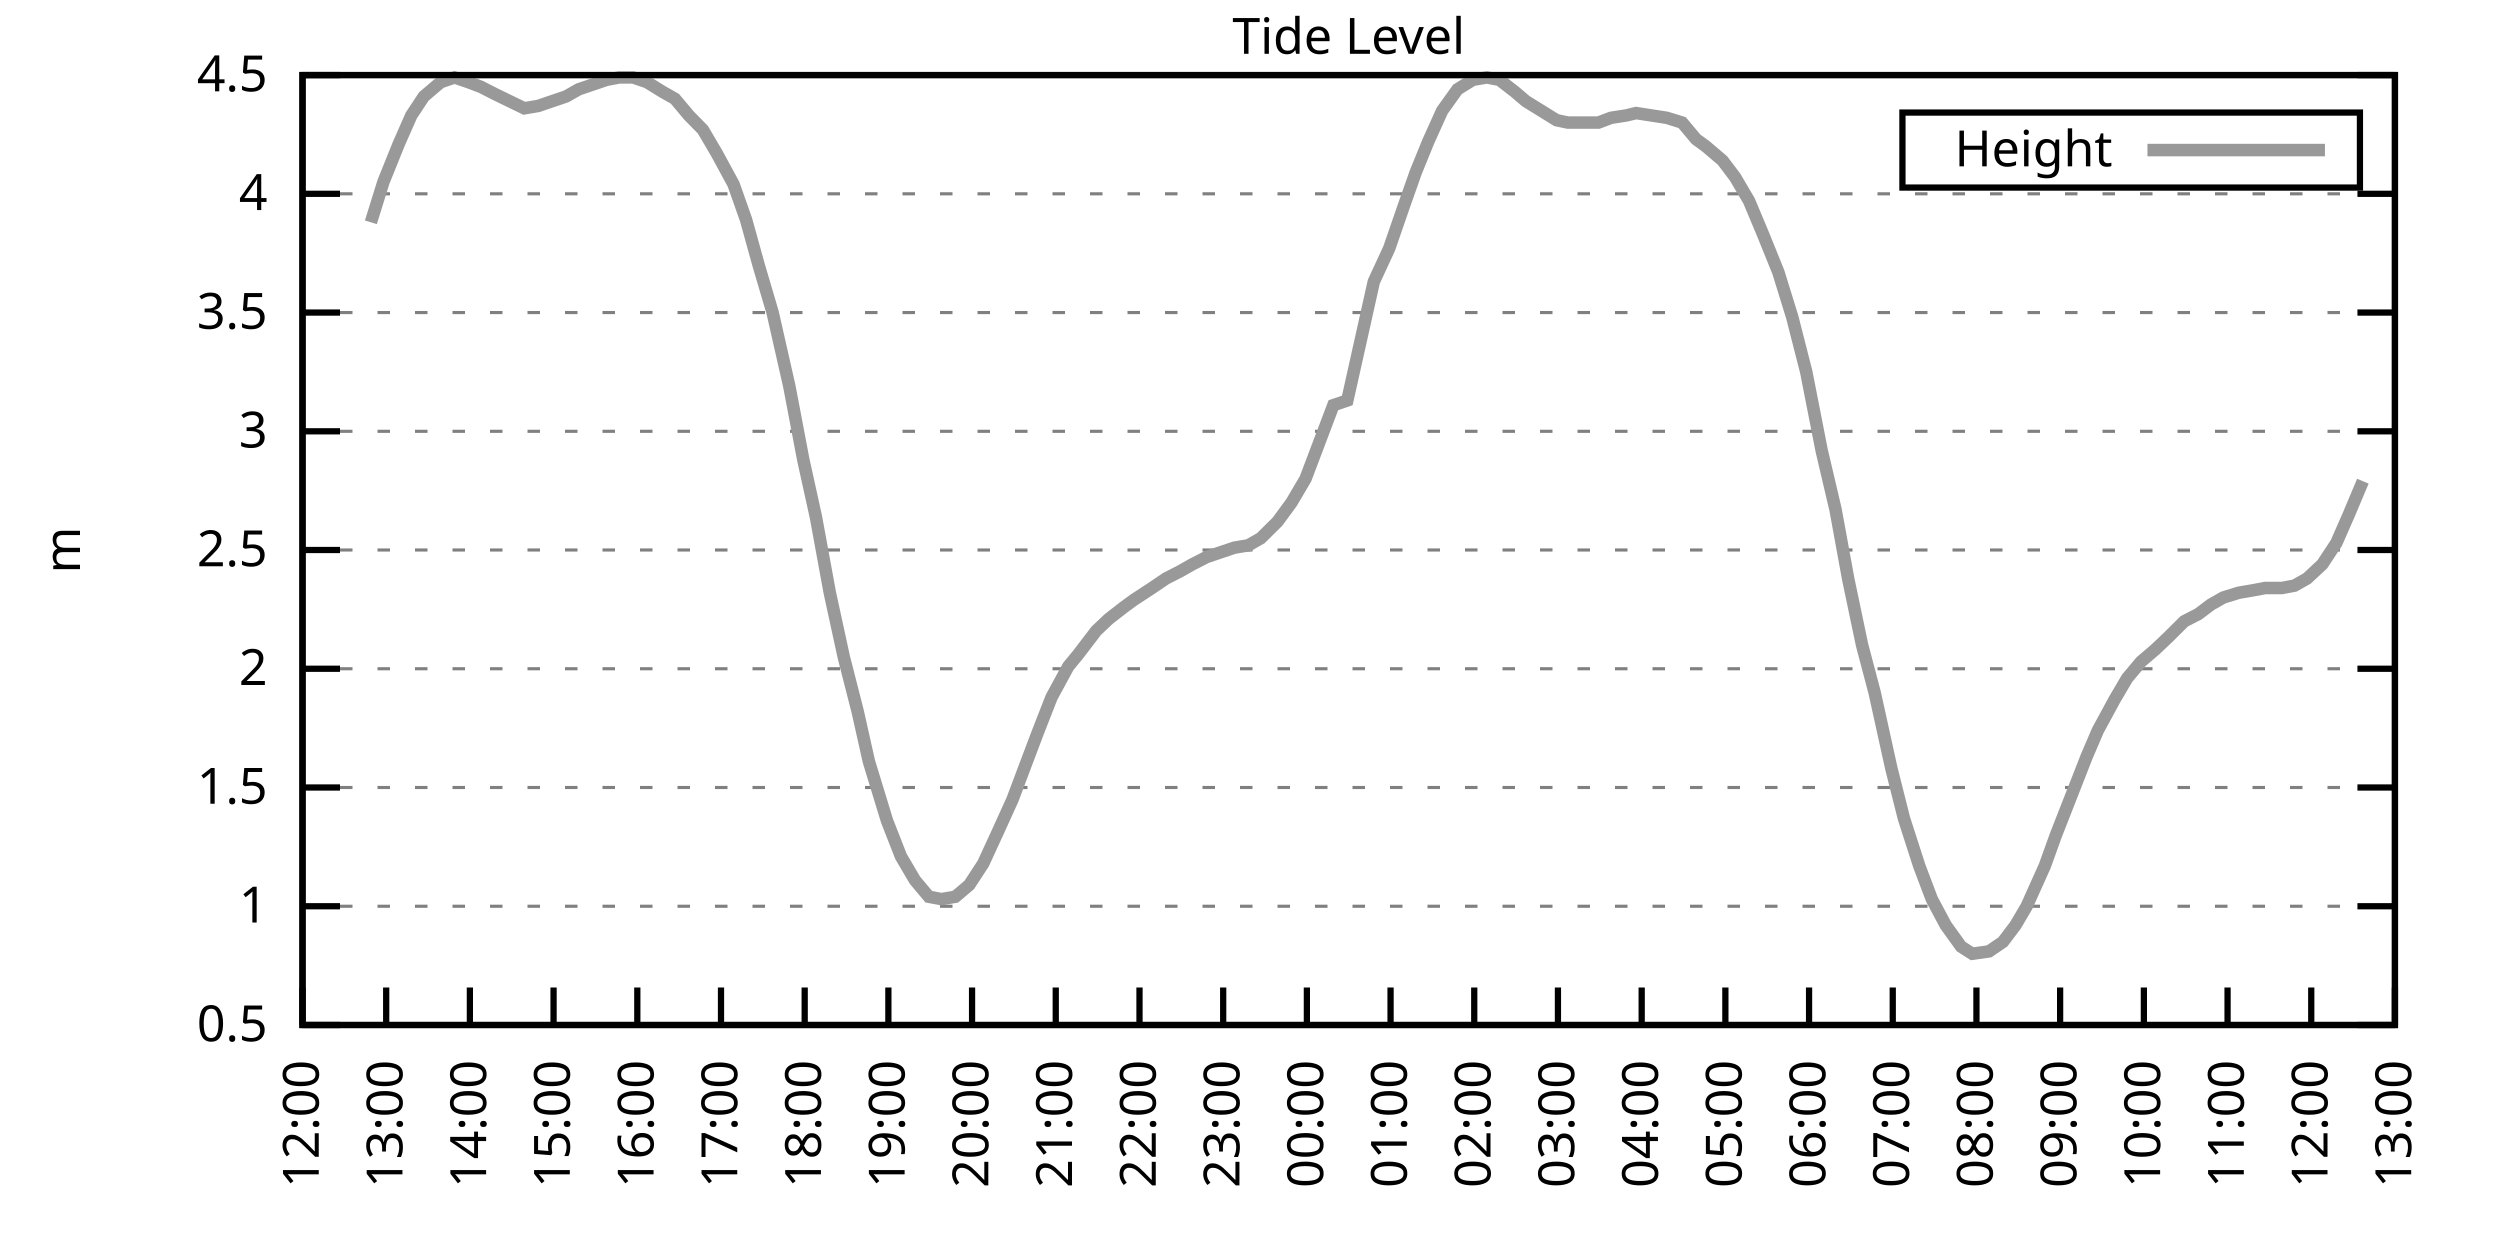
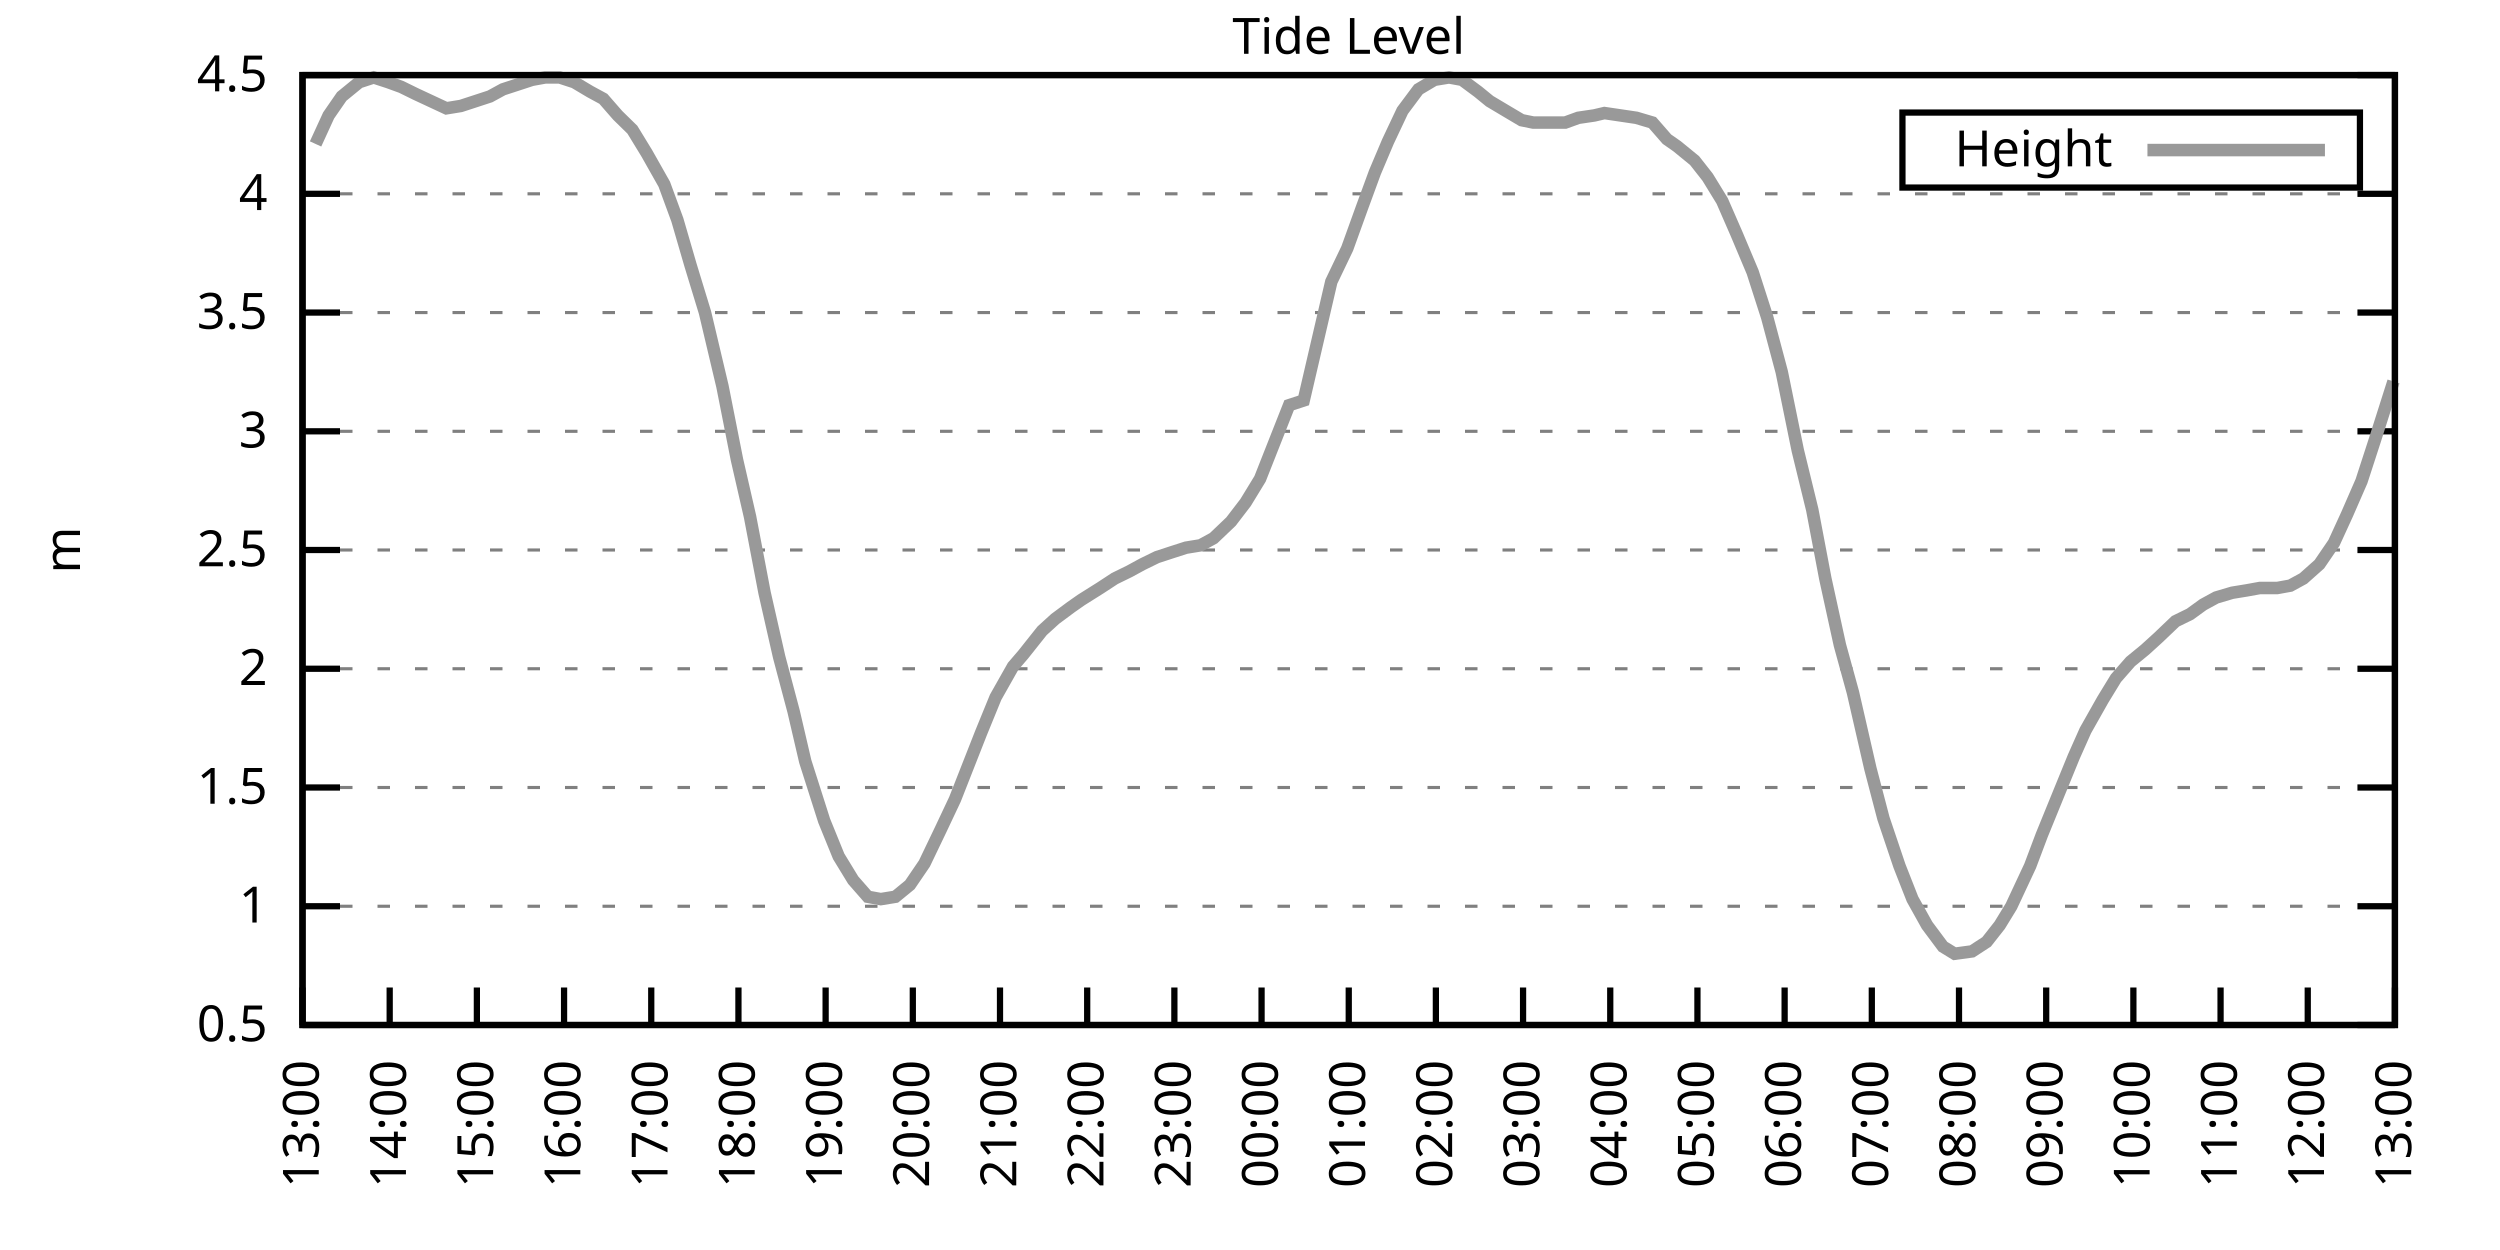
<svg xmlns="http://www.w3.org/2000/svg" xmlns:xlink="http://www.w3.org/1999/xlink" width="400" height="200" viewBox="0 0 400 200">
  <g id="gnuplot_canvas">
    <rect x="0" y="0" width="400" height="200" fill="none" />
    <defs>
      <circle id="gpDot" r="0.5" stroke-width="0.5" stroke="currentColor" />
      <path id="gpPt0" stroke-width="0.333" stroke="currentColor" d="M-1,0 h2 M0,-1 v2" />
      <path id="gpPt1" stroke-width="0.333" stroke="currentColor" d="M-1,-1 L1,1 M1,-1 L-1,1" />
      <path id="gpPt2" stroke-width="0.333" stroke="currentColor" d="M-1,0 L1,0 M0,-1 L0,1 M-1,-1 L1,1 M-1,1 L1,-1" />
      <rect id="gpPt3" stroke-width="0.333" stroke="currentColor" x="-1" y="-1" width="2" height="2" />
      <rect id="gpPt4" stroke-width="0.333" stroke="currentColor" fill="currentColor" x="-1" y="-1" width="2" height="2" />
      <circle id="gpPt5" stroke-width="0.333" stroke="currentColor" cx="0" cy="0" r="1" />
      <use xlink:href="#gpPt5" id="gpPt6" fill="currentColor" stroke="none" />
      <path id="gpPt7" stroke-width="0.333" stroke="currentColor" d="M0,-1.33 L-1.33,0.67 L1.33,0.67 z" />
      <use xlink:href="#gpPt7" id="gpPt8" fill="currentColor" stroke="none" />
      <use xlink:href="#gpPt7" id="gpPt9" stroke="currentColor" transform="rotate(180)" />
      <use xlink:href="#gpPt9" id="gpPt10" fill="currentColor" stroke="none" />
      <use xlink:href="#gpPt3" id="gpPt11" stroke="currentColor" transform="rotate(45)" />
      <use xlink:href="#gpPt11" id="gpPt12" fill="currentColor" stroke="none" />
      <path id="gpPt13" stroke-width="0.333" stroke="currentColor" d="M0,1.330 L1.265,0.411 L0.782,-1.067 L-0.782,-1.076 L-1.265,0.411 z" />
      <use xlink:href="#gpPt13" id="gpPt14" fill="currentColor" stroke="none" />
      <filter id="textbox" filterUnits="objectBoundingBox" x="0" y="0" height="1" width="1">
        <feFlood flood-color="white" flood-opacity="1" result="bgnd" />
        <feComposite in="SourceGraphic" in2="bgnd" operator="atop" />
      </filter>
      <filter id="greybox" filterUnits="objectBoundingBox" x="0" y="0" height="1" width="1">
        <feFlood flood-color="lightgrey" flood-opacity="1" result="grey" />
        <feComposite in="SourceGraphic" in2="grey" operator="atop" />
      </filter>
    </defs>
    <g fill="none" color="white" stroke="currentColor" stroke-width="1.00" stroke-linecap="butt" stroke-linejoin="miter">
</g>
    <g fill="none" color="black" stroke="currentColor" stroke-width="1.00" stroke-linecap="butt" stroke-linejoin="miter">
      <g stroke="none" shape-rendering="crispEdges">
        <polygon fill="rgb(255, 255, 255)" points="48.40,164.00 383.18,164.00 383.18,12.02 48.40,12.02 " />
      </g>
    </g>
    <g fill="none" color="black" stroke="currentColor" stroke-width="1.00" stroke-linecap="butt" stroke-linejoin="miter">
</g>
    <g fill="none" color="black" stroke="black" stroke-width="0.50" stroke-linecap="butt" stroke-linejoin="miter">
</g>
    <g fill="none" color="gray" stroke="currentColor" stroke-width="0.50" stroke-linecap="butt" stroke-linejoin="miter">
      <path stroke="gray" stroke-dasharray="2,4" class="gridline" d="M48.40,164.00 L383.19,164.00  " />
    </g>
    <g fill="none" color="gray" stroke="gray" stroke-width="1.00" stroke-linecap="butt" stroke-linejoin="miter">
</g>
    <g fill="none" color="black" stroke="currentColor" stroke-width="1.00" stroke-linecap="butt" stroke-linejoin="miter">
      <path stroke="black" d="M48.40,164.00 L54.40,164.00 M383.19,164.00 L377.19,164.00  " />
      <g transform="translate(42.80,166.60)" stroke="none" fill="black" font-family="Sans" font-size="8.00" text-anchor="end">
        <text>
          <tspan font-family="Sans"> 0.5</tspan>
        </text>
      </g>
    </g>
    <g fill="none" color="black" stroke="currentColor" stroke-width="1.00" stroke-linecap="butt" stroke-linejoin="miter">
</g>
    <g fill="none" color="black" stroke="black" stroke-width="0.50" stroke-linecap="butt" stroke-linejoin="miter">
</g>
    <g fill="none" color="gray" stroke="currentColor" stroke-width="0.50" stroke-linecap="butt" stroke-linejoin="miter">
      <path stroke="gray" stroke-dasharray="2,4" class="gridline" d="M48.40,145.00 L383.19,145.00  " />
    </g>
    <g fill="none" color="gray" stroke="gray" stroke-width="1.00" stroke-linecap="butt" stroke-linejoin="miter">
</g>
    <g fill="none" color="black" stroke="currentColor" stroke-width="1.00" stroke-linecap="butt" stroke-linejoin="miter">
      <path stroke="black" d="M48.40,145.00 L54.40,145.00 M383.19,145.00 L377.19,145.00  " />
      <g transform="translate(42.80,147.60)" stroke="none" fill="black" font-family="Sans" font-size="8.00" text-anchor="end">
        <text>
          <tspan font-family="Sans"> 1</tspan>
        </text>
      </g>
    </g>
    <g fill="none" color="black" stroke="currentColor" stroke-width="1.00" stroke-linecap="butt" stroke-linejoin="miter">
</g>
    <g fill="none" color="black" stroke="black" stroke-width="0.50" stroke-linecap="butt" stroke-linejoin="miter">
</g>
    <g fill="none" color="gray" stroke="currentColor" stroke-width="0.50" stroke-linecap="butt" stroke-linejoin="miter">
      <path stroke="gray" stroke-dasharray="2,4" class="gridline" d="M48.40,126.00 L383.19,126.00  " />
    </g>
    <g fill="none" color="gray" stroke="gray" stroke-width="1.00" stroke-linecap="butt" stroke-linejoin="miter">
</g>
    <g fill="none" color="black" stroke="currentColor" stroke-width="1.00" stroke-linecap="butt" stroke-linejoin="miter">
      <path stroke="black" d="M48.40,126.00 L54.40,126.00 M383.19,126.00 L377.19,126.00  " />
      <g transform="translate(42.80,128.60)" stroke="none" fill="black" font-family="Sans" font-size="8.00" text-anchor="end">
        <text>
          <tspan font-family="Sans"> 1.5</tspan>
        </text>
      </g>
    </g>
    <g fill="none" color="black" stroke="currentColor" stroke-width="1.00" stroke-linecap="butt" stroke-linejoin="miter">
</g>
    <g fill="none" color="black" stroke="black" stroke-width="0.50" stroke-linecap="butt" stroke-linejoin="miter">
</g>
    <g fill="none" color="gray" stroke="currentColor" stroke-width="0.50" stroke-linecap="butt" stroke-linejoin="miter">
      <path stroke="gray" stroke-dasharray="2,4" class="gridline" d="M48.40,107.00 L383.19,107.00  " />
    </g>
    <g fill="none" color="gray" stroke="gray" stroke-width="1.00" stroke-linecap="butt" stroke-linejoin="miter">
</g>
    <g fill="none" color="black" stroke="currentColor" stroke-width="1.00" stroke-linecap="butt" stroke-linejoin="miter">
      <path stroke="black" d="M48.40,107.00 L54.40,107.00 M383.19,107.00 L377.19,107.00  " />
      <g transform="translate(42.80,109.60)" stroke="none" fill="black" font-family="Sans" font-size="8.00" text-anchor="end">
        <text>
          <tspan font-family="Sans"> 2</tspan>
        </text>
      </g>
    </g>
    <g fill="none" color="black" stroke="currentColor" stroke-width="1.00" stroke-linecap="butt" stroke-linejoin="miter">
</g>
    <g fill="none" color="black" stroke="black" stroke-width="0.50" stroke-linecap="butt" stroke-linejoin="miter">
</g>
    <g fill="none" color="gray" stroke="currentColor" stroke-width="0.50" stroke-linecap="butt" stroke-linejoin="miter">
      <path stroke="gray" stroke-dasharray="2,4" class="gridline" d="M48.40,88.00 L383.19,88.00  " />
    </g>
    <g fill="none" color="gray" stroke="gray" stroke-width="1.00" stroke-linecap="butt" stroke-linejoin="miter">
</g>
    <g fill="none" color="black" stroke="currentColor" stroke-width="1.00" stroke-linecap="butt" stroke-linejoin="miter">
      <path stroke="black" d="M48.40,88.00 L54.40,88.00 M383.19,88.00 L377.19,88.00  " />
      <g transform="translate(42.80,90.60)" stroke="none" fill="black" font-family="Sans" font-size="8.00" text-anchor="end">
        <text>
          <tspan font-family="Sans"> 2.5</tspan>
        </text>
      </g>
    </g>
    <g fill="none" color="black" stroke="currentColor" stroke-width="1.00" stroke-linecap="butt" stroke-linejoin="miter">
</g>
    <g fill="none" color="black" stroke="black" stroke-width="0.50" stroke-linecap="butt" stroke-linejoin="miter">
</g>
    <g fill="none" color="gray" stroke="currentColor" stroke-width="0.50" stroke-linecap="butt" stroke-linejoin="miter">
      <path stroke="gray" stroke-dasharray="2,4" class="gridline" d="M48.40,69.01 L383.19,69.01  " />
    </g>
    <g fill="none" color="gray" stroke="gray" stroke-width="1.00" stroke-linecap="butt" stroke-linejoin="miter">
</g>
    <g fill="none" color="black" stroke="currentColor" stroke-width="1.00" stroke-linecap="butt" stroke-linejoin="miter">
      <path stroke="black" d="M48.40,69.01 L54.40,69.01 M383.19,69.01 L377.19,69.01  " />
      <g transform="translate(42.80,71.61)" stroke="none" fill="black" font-family="Sans" font-size="8.00" text-anchor="end">
        <text>
          <tspan font-family="Sans"> 3</tspan>
        </text>
      </g>
    </g>
    <g fill="none" color="black" stroke="currentColor" stroke-width="1.00" stroke-linecap="butt" stroke-linejoin="miter">
</g>
    <g fill="none" color="black" stroke="black" stroke-width="0.50" stroke-linecap="butt" stroke-linejoin="miter">
</g>
    <g fill="none" color="gray" stroke="currentColor" stroke-width="0.50" stroke-linecap="butt" stroke-linejoin="miter">
      <path stroke="gray" stroke-dasharray="2,4" class="gridline" d="M48.40,50.01 L383.19,50.01  " />
    </g>
    <g fill="none" color="gray" stroke="gray" stroke-width="1.00" stroke-linecap="butt" stroke-linejoin="miter">
</g>
    <g fill="none" color="black" stroke="currentColor" stroke-width="1.00" stroke-linecap="butt" stroke-linejoin="miter">
      <path stroke="black" d="M48.40,50.01 L54.40,50.01 M383.19,50.01 L377.19,50.01  " />
      <g transform="translate(42.80,52.61)" stroke="none" fill="black" font-family="Sans" font-size="8.00" text-anchor="end">
        <text>
          <tspan font-family="Sans"> 3.5</tspan>
        </text>
      </g>
    </g>
    <g fill="none" color="black" stroke="currentColor" stroke-width="1.00" stroke-linecap="butt" stroke-linejoin="miter">
</g>
    <g fill="none" color="black" stroke="black" stroke-width="0.50" stroke-linecap="butt" stroke-linejoin="miter">
</g>
    <g fill="none" color="gray" stroke="currentColor" stroke-width="0.50" stroke-linecap="butt" stroke-linejoin="miter">
      <path stroke="gray" stroke-dasharray="2,4" class="gridline" d="M48.40,31.01 L383.19,31.01  " />
    </g>
    <g fill="none" color="gray" stroke="gray" stroke-width="1.00" stroke-linecap="butt" stroke-linejoin="miter">
</g>
    <g fill="none" color="black" stroke="currentColor" stroke-width="1.00" stroke-linecap="butt" stroke-linejoin="miter">
      <path stroke="black" d="M48.40,31.01 L54.40,31.01 M383.19,31.01 L377.19,31.01  " />
      <g transform="translate(42.80,33.61)" stroke="none" fill="black" font-family="Sans" font-size="8.00" text-anchor="end">
        <text>
          <tspan font-family="Sans"> 4</tspan>
        </text>
      </g>
    </g>
    <g fill="none" color="black" stroke="currentColor" stroke-width="1.00" stroke-linecap="butt" stroke-linejoin="miter">
</g>
    <g fill="none" color="black" stroke="black" stroke-width="0.50" stroke-linecap="butt" stroke-linejoin="miter">
</g>
    <g fill="none" color="gray" stroke="currentColor" stroke-width="0.50" stroke-linecap="butt" stroke-linejoin="miter">
      <path stroke="gray" stroke-dasharray="2,4" class="gridline" d="M48.40,12.01 L383.19,12.01  " />
    </g>
    <g fill="none" color="gray" stroke="gray" stroke-width="1.00" stroke-linecap="butt" stroke-linejoin="miter">
</g>
    <g fill="none" color="black" stroke="currentColor" stroke-width="1.00" stroke-linecap="butt" stroke-linejoin="miter">
      <path stroke="black" d="M48.40,12.01 L54.40,12.01 M383.19,12.01 L377.19,12.01  " />
      <g transform="translate(42.80,14.61)" stroke="none" fill="black" font-family="Sans" font-size="8.00" text-anchor="end">
        <text>
          <tspan font-family="Sans"> 4.5</tspan>
        </text>
      </g>
    </g>
    <g fill="none" color="black" stroke="currentColor" stroke-width="1.00" stroke-linecap="butt" stroke-linejoin="miter">
      <path stroke="black" d="M48.40,164.00 L48.40,158.00  " />
      <g transform="translate(51.00,169.60) rotate(270.00)" stroke="none" fill="black" font-family="Sans" font-size="8.00" text-anchor="end">
        <text>
-           <tspan font-family="Sans">12:00</tspan>
-         </text>
-       </g>
-     </g>
-     <g fill="none" color="black" stroke="currentColor" stroke-width="1.00" stroke-linecap="butt" stroke-linejoin="miter">
-       <path stroke="black" d="M61.79,164.00 L61.79,158.00  " />
-       <g transform="translate(64.39,169.60) rotate(270.00)" stroke="none" fill="black" font-family="Sans" font-size="8.00" text-anchor="end">
-         <text>
          <tspan font-family="Sans">13:00</tspan>
        </text>
      </g>
    </g>
    <g fill="none" color="black" stroke="currentColor" stroke-width="1.00" stroke-linecap="butt" stroke-linejoin="miter">
-       <path stroke="black" d="M75.18,164.00 L75.18,158.00  " />
-       <g transform="translate(77.78,169.60) rotate(270.00)" stroke="none" fill="black" font-family="Sans" font-size="8.00" text-anchor="end">
+       <path stroke="black" d="M62.35,164.00 L62.35,158.00  " />
+       <g transform="translate(64.95,169.60) rotate(270.00)" stroke="none" fill="black" font-family="Sans" font-size="8.00" text-anchor="end">
        <text>
          <tspan font-family="Sans">14:00</tspan>
        </text>
      </g>
    </g>
    <g fill="none" color="black" stroke="currentColor" stroke-width="1.00" stroke-linecap="butt" stroke-linejoin="miter">
-       <path stroke="black" d="M88.57,164.00 L88.57,158.00  " />
-       <g transform="translate(91.17,169.60) rotate(270.00)" stroke="none" fill="black" font-family="Sans" font-size="8.00" text-anchor="end">
+       <path stroke="black" d="M76.30,164.00 L76.30,158.00  " />
+       <g transform="translate(78.90,169.60) rotate(270.00)" stroke="none" fill="black" font-family="Sans" font-size="8.00" text-anchor="end">
        <text>
          <tspan font-family="Sans">15:00</tspan>
        </text>
      </g>
    </g>
    <g fill="none" color="black" stroke="currentColor" stroke-width="1.00" stroke-linecap="butt" stroke-linejoin="miter">
-       <path stroke="black" d="M101.97,164.00 L101.97,158.00  " />
-       <g transform="translate(104.57,169.60) rotate(270.00)" stroke="none" fill="black" font-family="Sans" font-size="8.00" text-anchor="end">
+       <path stroke="black" d="M90.25,164.00 L90.25,158.00  " />
+       <g transform="translate(92.85,169.60) rotate(270.00)" stroke="none" fill="black" font-family="Sans" font-size="8.00" text-anchor="end">
        <text>
          <tspan font-family="Sans">16:00</tspan>
        </text>
      </g>
    </g>
    <g fill="none" color="black" stroke="currentColor" stroke-width="1.00" stroke-linecap="butt" stroke-linejoin="miter">
-       <path stroke="black" d="M115.36,164.00 L115.36,158.00  " />
-       <g transform="translate(117.96,169.60) rotate(270.00)" stroke="none" fill="black" font-family="Sans" font-size="8.00" text-anchor="end">
+       <path stroke="black" d="M104.20,164.00 L104.20,158.00  " />
+       <g transform="translate(106.80,169.60) rotate(270.00)" stroke="none" fill="black" font-family="Sans" font-size="8.00" text-anchor="end">
        <text>
          <tspan font-family="Sans">17:00</tspan>
        </text>
      </g>
    </g>
    <g fill="none" color="black" stroke="currentColor" stroke-width="1.00" stroke-linecap="butt" stroke-linejoin="miter">
-       <path stroke="black" d="M128.75,164.00 L128.75,158.00  " />
-       <g transform="translate(131.35,169.60) rotate(270.00)" stroke="none" fill="black" font-family="Sans" font-size="8.00" text-anchor="end">
+       <path stroke="black" d="M118.15,164.00 L118.15,158.00  " />
+       <g transform="translate(120.75,169.60) rotate(270.00)" stroke="none" fill="black" font-family="Sans" font-size="8.00" text-anchor="end">
        <text>
          <tspan font-family="Sans">18:00</tspan>
        </text>
      </g>
    </g>
    <g fill="none" color="black" stroke="currentColor" stroke-width="1.00" stroke-linecap="butt" stroke-linejoin="miter">
-       <path stroke="black" d="M142.14,164.00 L142.14,158.00  " />
-       <g transform="translate(144.74,169.60) rotate(270.00)" stroke="none" fill="black" font-family="Sans" font-size="8.00" text-anchor="end">
+       <path stroke="black" d="M132.10,164.00 L132.10,158.00  " />
+       <g transform="translate(134.70,169.60) rotate(270.00)" stroke="none" fill="black" font-family="Sans" font-size="8.00" text-anchor="end">
        <text>
          <tspan font-family="Sans">19:00</tspan>
        </text>
      </g>
    </g>
    <g fill="none" color="black" stroke="currentColor" stroke-width="1.00" stroke-linecap="butt" stroke-linejoin="miter">
-       <path stroke="black" d="M155.53,164.00 L155.53,158.00  " />
-       <g transform="translate(158.13,169.60) rotate(270.00)" stroke="none" fill="black" font-family="Sans" font-size="8.00" text-anchor="end">
+       <path stroke="black" d="M146.05,164.00 L146.05,158.00  " />
+       <g transform="translate(148.65,169.60) rotate(270.00)" stroke="none" fill="black" font-family="Sans" font-size="8.00" text-anchor="end">
        <text>
          <tspan font-family="Sans">20:00</tspan>
        </text>
      </g>
    </g>
    <g fill="none" color="black" stroke="currentColor" stroke-width="1.00" stroke-linecap="butt" stroke-linejoin="miter">
-       <path stroke="black" d="M168.92,164.00 L168.92,158.00  " />
-       <g transform="translate(171.52,169.60) rotate(270.00)" stroke="none" fill="black" font-family="Sans" font-size="8.00" text-anchor="end">
+       <path stroke="black" d="M160.00,164.00 L160.00,158.00  " />
+       <g transform="translate(162.60,169.60) rotate(270.00)" stroke="none" fill="black" font-family="Sans" font-size="8.00" text-anchor="end">
        <text>
          <tspan font-family="Sans">21:00</tspan>
        </text>
      </g>
    </g>
    <g fill="none" color="black" stroke="currentColor" stroke-width="1.00" stroke-linecap="butt" stroke-linejoin="miter">
-       <path stroke="black" d="M182.32,164.00 L182.32,158.00  " />
-       <g transform="translate(184.92,169.60) rotate(270.00)" stroke="none" fill="black" font-family="Sans" font-size="8.00" text-anchor="end">
+       <path stroke="black" d="M173.95,164.00 L173.95,158.00  " />
+       <g transform="translate(176.55,169.60) rotate(270.00)" stroke="none" fill="black" font-family="Sans" font-size="8.00" text-anchor="end">
        <text>
          <tspan font-family="Sans">22:00</tspan>
        </text>
      </g>
    </g>
    <g fill="none" color="black" stroke="currentColor" stroke-width="1.00" stroke-linecap="butt" stroke-linejoin="miter">
-       <path stroke="black" d="M195.71,164.00 L195.71,158.00  " />
-       <g transform="translate(198.31,169.60) rotate(270.00)" stroke="none" fill="black" font-family="Sans" font-size="8.00" text-anchor="end">
+       <path stroke="black" d="M187.90,164.00 L187.90,158.00  " />
+       <g transform="translate(190.50,169.60) rotate(270.00)" stroke="none" fill="black" font-family="Sans" font-size="8.00" text-anchor="end">
        <text>
          <tspan font-family="Sans">23:00</tspan>
        </text>
      </g>
    </g>
    <g fill="none" color="black" stroke="currentColor" stroke-width="1.00" stroke-linecap="butt" stroke-linejoin="miter">
-       <path stroke="black" d="M209.10,164.00 L209.10,158.00  " />
-       <g transform="translate(211.70,169.60) rotate(270.00)" stroke="none" fill="black" font-family="Sans" font-size="8.00" text-anchor="end">
+       <path stroke="black" d="M201.85,164.00 L201.85,158.00  " />
+       <g transform="translate(204.45,169.60) rotate(270.00)" stroke="none" fill="black" font-family="Sans" font-size="8.00" text-anchor="end">
        <text>
          <tspan font-family="Sans">00:00</tspan>
        </text>
      </g>
    </g>
    <g fill="none" color="black" stroke="currentColor" stroke-width="1.00" stroke-linecap="butt" stroke-linejoin="miter">
-       <path stroke="black" d="M222.49,164.00 L222.49,158.00  " />
-       <g transform="translate(225.09,169.60) rotate(270.00)" stroke="none" fill="black" font-family="Sans" font-size="8.00" text-anchor="end">
+       <path stroke="black" d="M215.80,164.00 L215.80,158.00  " />
+       <g transform="translate(218.40,169.60) rotate(270.00)" stroke="none" fill="black" font-family="Sans" font-size="8.00" text-anchor="end">
        <text>
          <tspan font-family="Sans">01:00</tspan>
        </text>
      </g>
    </g>
    <g fill="none" color="black" stroke="currentColor" stroke-width="1.00" stroke-linecap="butt" stroke-linejoin="miter">
-       <path stroke="black" d="M235.88,164.00 L235.88,158.00  " />
-       <g transform="translate(238.48,169.60) rotate(270.00)" stroke="none" fill="black" font-family="Sans" font-size="8.00" text-anchor="end">
+       <path stroke="black" d="M229.74,164.00 L229.74,158.00  " />
+       <g transform="translate(232.34,169.60) rotate(270.00)" stroke="none" fill="black" font-family="Sans" font-size="8.00" text-anchor="end">
        <text>
          <tspan font-family="Sans">02:00</tspan>
        </text>
      </g>
    </g>
    <g fill="none" color="black" stroke="currentColor" stroke-width="1.00" stroke-linecap="butt" stroke-linejoin="miter">
-       <path stroke="black" d="M249.27,164.00 L249.27,158.00  " />
-       <g transform="translate(251.87,169.60) rotate(270.00)" stroke="none" fill="black" font-family="Sans" font-size="8.00" text-anchor="end">
+       <path stroke="black" d="M243.69,164.00 L243.69,158.00  " />
+       <g transform="translate(246.29,169.60) rotate(270.00)" stroke="none" fill="black" font-family="Sans" font-size="8.00" text-anchor="end">
        <text>
          <tspan font-family="Sans">03:00</tspan>
        </text>
      </g>
    </g>
    <g fill="none" color="black" stroke="currentColor" stroke-width="1.00" stroke-linecap="butt" stroke-linejoin="miter">
-       <path stroke="black" d="M262.67,164.00 L262.67,158.00  " />
-       <g transform="translate(265.27,169.60) rotate(270.00)" stroke="none" fill="black" font-family="Sans" font-size="8.00" text-anchor="end">
+       <path stroke="black" d="M257.64,164.00 L257.64,158.00  " />
+       <g transform="translate(260.24,169.60) rotate(270.00)" stroke="none" fill="black" font-family="Sans" font-size="8.00" text-anchor="end">
        <text>
          <tspan font-family="Sans">04:00</tspan>
        </text>
      </g>
    </g>
    <g fill="none" color="black" stroke="currentColor" stroke-width="1.00" stroke-linecap="butt" stroke-linejoin="miter">
-       <path stroke="black" d="M276.06,164.00 L276.06,158.00  " />
-       <g transform="translate(278.66,169.60) rotate(270.00)" stroke="none" fill="black" font-family="Sans" font-size="8.00" text-anchor="end">
+       <path stroke="black" d="M271.59,164.00 L271.59,158.00  " />
+       <g transform="translate(274.19,169.60) rotate(270.00)" stroke="none" fill="black" font-family="Sans" font-size="8.00" text-anchor="end">
        <text>
          <tspan font-family="Sans">05:00</tspan>
        </text>
      </g>
    </g>
    <g fill="none" color="black" stroke="currentColor" stroke-width="1.00" stroke-linecap="butt" stroke-linejoin="miter">
-       <path stroke="black" d="M289.45,164.00 L289.45,158.00  " />
-       <g transform="translate(292.05,169.60) rotate(270.00)" stroke="none" fill="black" font-family="Sans" font-size="8.00" text-anchor="end">
+       <path stroke="black" d="M285.54,164.00 L285.54,158.00  " />
+       <g transform="translate(288.14,169.60) rotate(270.00)" stroke="none" fill="black" font-family="Sans" font-size="8.00" text-anchor="end">
        <text>
          <tspan font-family="Sans">06:00</tspan>
        </text>
      </g>
    </g>
    <g fill="none" color="black" stroke="currentColor" stroke-width="1.00" stroke-linecap="butt" stroke-linejoin="miter">
-       <path stroke="black" d="M302.84,164.00 L302.84,158.00  " />
-       <g transform="translate(305.44,169.60) rotate(270.00)" stroke="none" fill="black" font-family="Sans" font-size="8.00" text-anchor="end">
+       <path stroke="black" d="M299.49,164.00 L299.49,158.00  " />
+       <g transform="translate(302.09,169.60) rotate(270.00)" stroke="none" fill="black" font-family="Sans" font-size="8.00" text-anchor="end">
        <text>
          <tspan font-family="Sans">07:00</tspan>
        </text>
      </g>
    </g>
    <g fill="none" color="black" stroke="currentColor" stroke-width="1.00" stroke-linecap="butt" stroke-linejoin="miter">
-       <path stroke="black" d="M316.23,164.00 L316.23,158.00  " />
-       <g transform="translate(318.83,169.60) rotate(270.00)" stroke="none" fill="black" font-family="Sans" font-size="8.00" text-anchor="end">
+       <path stroke="black" d="M313.44,164.00 L313.44,158.00  " />
+       <g transform="translate(316.04,169.60) rotate(270.00)" stroke="none" fill="black" font-family="Sans" font-size="8.00" text-anchor="end">
        <text>
          <tspan font-family="Sans">08:00</tspan>
        </text>
      </g>
    </g>
    <g fill="none" color="black" stroke="currentColor" stroke-width="1.00" stroke-linecap="butt" stroke-linejoin="miter">
-       <path stroke="black" d="M329.62,164.00 L329.62,158.00  " />
-       <g transform="translate(332.22,169.60) rotate(270.00)" stroke="none" fill="black" font-family="Sans" font-size="8.00" text-anchor="end">
+       <path stroke="black" d="M327.39,164.00 L327.39,158.00  " />
+       <g transform="translate(329.99,169.60) rotate(270.00)" stroke="none" fill="black" font-family="Sans" font-size="8.00" text-anchor="end">
        <text>
          <tspan font-family="Sans">09:00</tspan>
        </text>
      </g>
    </g>
    <g fill="none" color="black" stroke="currentColor" stroke-width="1.00" stroke-linecap="butt" stroke-linejoin="miter">
-       <path stroke="black" d="M343.02,164.00 L343.02,158.00  " />
-       <g transform="translate(345.62,169.60) rotate(270.00)" stroke="none" fill="black" font-family="Sans" font-size="8.00" text-anchor="end">
+       <path stroke="black" d="M341.34,164.00 L341.34,158.00  " />
+       <g transform="translate(343.94,169.60) rotate(270.00)" stroke="none" fill="black" font-family="Sans" font-size="8.00" text-anchor="end">
        <text>
          <tspan font-family="Sans">10:00</tspan>
        </text>
      </g>
    </g>
    <g fill="none" color="black" stroke="currentColor" stroke-width="1.00" stroke-linecap="butt" stroke-linejoin="miter">
-       <path stroke="black" d="M356.41,164.00 L356.41,158.00  " />
-       <g transform="translate(359.01,169.60) rotate(270.00)" stroke="none" fill="black" font-family="Sans" font-size="8.00" text-anchor="end">
+       <path stroke="black" d="M355.29,164.00 L355.29,158.00  " />
+       <g transform="translate(357.89,169.60) rotate(270.00)" stroke="none" fill="black" font-family="Sans" font-size="8.00" text-anchor="end">
        <text>
          <tspan font-family="Sans">11:00</tspan>
        </text>
      </g>
    </g>
    <g fill="none" color="black" stroke="currentColor" stroke-width="1.00" stroke-linecap="butt" stroke-linejoin="miter">
-       <path stroke="black" d="M369.80,164.00 L369.80,158.00  " />
-       <g transform="translate(372.40,169.60) rotate(270.00)" stroke="none" fill="black" font-family="Sans" font-size="8.00" text-anchor="end">
+       <path stroke="black" d="M369.24,164.00 L369.24,158.00  " />
+       <g transform="translate(371.84,169.60) rotate(270.00)" stroke="none" fill="black" font-family="Sans" font-size="8.00" text-anchor="end">
        <text>
          <tspan font-family="Sans">12:00</tspan>
        </text>
      </g>
    </g>
    <g fill="none" color="black" stroke="currentColor" stroke-width="1.00" stroke-linecap="butt" stroke-linejoin="miter">
      <path stroke="black" d="M383.19,164.00 L383.19,158.00  " />
      <g transform="translate(385.79,169.60) rotate(270.00)" stroke="none" fill="black" font-family="Sans" font-size="8.00" text-anchor="end">
        <text>
          <tspan font-family="Sans">13:00</tspan>
        </text>
      </g>
    </g>
    <g fill="none" color="black" stroke="currentColor" stroke-width="1.00" stroke-linecap="butt" stroke-linejoin="miter">
</g>
    <g fill="none" color="black" stroke="currentColor" stroke-width="1.00" stroke-linecap="butt" stroke-linejoin="miter">
      <path stroke="black" d="M48.40,12.01 L48.40,164.00 L383.19,164.00 L383.19,12.01 L48.40,12.01 Z  " />
    </g>
    <g fill="none" color="black" stroke="currentColor" stroke-width="1.00" stroke-linecap="butt" stroke-linejoin="miter">
</g>
    <g fill="none" color="black" stroke="currentColor" stroke-width="1.00" stroke-linecap="butt" stroke-linejoin="miter">
      <path stroke="black" d="M304.39,30.01 L304.39,18.01 L377.59,18.01 L377.59,30.01 L304.39,30.01 Z  " />
    </g>
    <g id="Tide_level_plot_1">
      <g fill="none" color="white" stroke="black" stroke-width="2.00" stroke-linecap="butt" stroke-linejoin="miter">
</g>
      <g fill="none" color="black" stroke="currentColor" stroke-width="2.00" stroke-linecap="butt" stroke-linejoin="miter">
        <g transform="translate(337.99,26.61)" stroke="none" fill="black" font-family="Sans" font-size="8.00" text-anchor="end">
          <text>
            <tspan font-family="Sans">Height</tspan>
          </text>
        </g>
      </g>
      <g fill="none" color="black" stroke="currentColor" stroke-width="2.00" stroke-linecap="butt" stroke-linejoin="miter">
-         <path stroke="rgb(153, 153, 153)" d="M343.59,24.01 L371.99,24.01 M59.34,35.57 L61.35,29.11 L63.80,23.03 L65.81,18.47 L67.82,15.43 L70.50,13.15   L72.73,12.39 L74.96,13.15 L76.97,13.91 L79.20,15.05 L83.89,17.33 L86.12,16.95 L88.35,16.19 L90.58,15.43   L92.59,14.29 L94.82,13.53 L97.06,12.77 L99.06,12.39 L101.30,12.39 L103.53,13.15 L105.98,14.67 L107.99,15.81   L110.22,18.47 L112.46,20.75 L114.69,24.55 L117.37,29.49 L119.38,35.19 L121.38,42.41 L123.62,50.01 L126.29,61.79   L128.53,73.57 L130.54,82.69 L132.77,94.84 L135.00,105.10 L137.23,113.84 L139.02,121.82 L141.92,131.32 L144.15,137.02   L146.38,140.82 L148.61,143.48 L150.62,143.86 L152.85,143.48 L155.09,141.58 L157.32,138.16 L159.77,132.84 L162.01,127.90   L164.01,122.58 L166.02,117.26 L168.25,111.56 L170.93,106.62 L172.50,104.72 L175.40,100.92 L177.41,99.02 L179.86,97.12   L181.42,95.98 L184.32,94.08 L186.56,92.56 L188.79,91.42 L190.80,90.28 L193.03,89.14 L195.26,88.38 L197.49,87.63   L199.73,87.25 L201.73,86.11 L204.41,83.45 L206.64,80.41 L208.88,76.61 L213.34,64.83 L215.57,64.07 L219.81,45.07   L222.27,39.75 L224.50,33.29 L226.51,27.59 L228.52,22.65 L230.75,17.71 L233.20,14.29 L235.66,12.77 L237.89,12.39   L239.90,12.77 L242.36,14.67 L244.14,16.19 L246.60,17.71 L249.05,19.23 L250.84,19.61 L253.29,19.61 L255.75,19.61   L257.76,18.85 L260.21,18.47 L261.77,18.09 L264.23,18.47 L266.68,18.85 L269.14,19.61 L271.37,22.27 L272.93,23.41   L275.61,25.69 L277.62,28.35 L279.85,32.15 L282.08,37.47 L284.54,43.55 L286.77,50.77 L289.00,59.51 L291.46,72.05   L293.69,81.55 L295.70,92.56 L297.93,103.20 L299.94,110.80 L302.62,122.96 L304.63,130.94 L307.08,138.54 L309.09,143.86   L311.32,148.04 L313.78,151.46 L315.56,152.60 L318.24,152.22 L320.47,150.70 L322.48,148.04 L324.27,145.00 L327.17,138.54   L328.95,133.60 L331.63,126.76 L333.86,121.06 L335.65,116.88 L338.33,111.94 L340.34,108.52 L342.57,105.86 L344.80,103.96   L346.81,102.06 L349.49,99.40 L351.72,98.26 L353.73,96.74 L355.74,95.60 L358.19,94.84 L360.42,94.46 L362.43,94.08   L365.11,94.08 L367.12,93.70 L369.13,92.56 L371.58,90.28 L373.82,86.87 L375.82,82.31 L378.06,76.99  " />
+         <path stroke="rgb(153, 153, 153)" d="M343.59,24.01 L371.99,24.01 M50.49,23.03 L52.58,18.47 L54.68,15.43 L57.47,13.15 L59.79,12.39 L62.12,13.15   L64.21,13.91 L66.53,15.05 L71.42,17.33 L73.74,16.95 L76.07,16.19 L78.39,15.43 L80.48,14.29 L82.81,13.53   L85.13,12.77 L87.23,12.39 L89.55,12.39 L91.88,13.15 L94.43,14.67 L96.53,15.81 L98.85,18.47 L101.18,20.75   L103.50,24.55 L106.29,29.49 L108.38,35.19 L110.48,42.41 L112.80,50.01 L115.59,61.79 L117.92,73.57 L120.01,82.69   L122.33,94.84 L124.66,105.10 L126.98,113.84 L128.84,121.82 L131.87,131.32 L134.19,137.02 L136.51,140.82 L138.84,143.48   L140.93,143.86 L143.26,143.48 L145.58,141.58 L147.91,138.16 L150.46,132.84 L152.79,127.90 L154.88,122.58 L156.97,117.26   L159.30,111.56 L162.09,106.62 L163.72,104.72 L166.74,100.92 L168.83,99.02 L171.39,97.12 L173.02,95.98 L176.04,94.08   L178.36,92.56 L180.69,91.42 L182.78,90.28 L185.11,89.14 L187.43,88.38 L189.76,87.63 L192.08,87.25 L194.17,86.11   L196.96,83.45 L199.29,80.41 L201.61,76.61 L206.26,64.83 L208.59,64.07 L213.01,45.07 L215.56,39.75 L217.89,33.29   L219.98,27.59 L222.07,22.65 L224.40,17.71 L226.95,14.29 L229.51,12.77 L231.84,12.39 L233.93,12.77 L236.49,14.67   L238.35,16.19 L240.90,17.71 L243.46,19.23 L245.32,19.61 L247.88,19.61 L250.44,19.61 L252.53,18.85 L255.09,18.47   L256.71,18.09 L259.27,18.47 L261.83,18.85 L264.39,19.61 L266.71,22.27 L268.34,23.41 L271.13,25.69 L273.22,28.35   L275.55,32.15 L277.87,37.47 L280.43,43.55 L282.75,50.77 L285.08,59.51 L287.64,72.05 L289.96,81.55 L292.05,92.56   L294.38,103.20 L296.47,110.80 L299.26,122.96 L301.35,130.94 L303.91,138.54 L306.00,143.86 L308.33,148.04 L310.88,151.46   L312.74,152.60 L315.53,152.22 L317.86,150.70 L319.95,148.04 L321.81,145.00 L324.83,138.54 L326.69,133.60 L329.48,126.76   L331.81,121.06 L333.67,116.88 L336.46,111.94 L338.55,108.52 L340.88,105.86 L343.20,103.96 L345.29,102.06 L348.08,99.40   L350.41,98.26 L352.50,96.74 L354.59,95.60 L357.15,94.84 L359.48,94.46 L361.57,94.08 L364.36,94.08 L366.45,93.70   L368.54,92.56 L371.10,90.28 L373.43,86.87 L375.52,82.31 L377.84,76.99 L379.94,70.53 L382.96,61.03  " />
      </g>
    </g>
    <g fill="none" color="black" stroke="currentColor" stroke-width="2.00" stroke-linecap="butt" stroke-linejoin="miter">
</g>
    <g fill="none" color="black" stroke="black" stroke-width="1.00" stroke-linecap="butt" stroke-linejoin="miter">
</g>
    <g fill="none" color="black" stroke="currentColor" stroke-width="1.00" stroke-linecap="butt" stroke-linejoin="miter">
      <path stroke="black" d="M48.40,12.01 L48.40,164.00 L383.19,164.00 L383.19,12.01 L48.40,12.01 Z  " />
      <g transform="translate(12.80,88.01) rotate(270.00)" stroke="none" fill="black" font-family="Sans" font-size="8.00" text-anchor="middle">
        <text>
          <tspan font-family="Sans">m</tspan>
        </text>
      </g>
    </g>
    <g fill="none" color="black" stroke="currentColor" stroke-width="1.00" stroke-linecap="butt" stroke-linejoin="miter">
</g>
    <g fill="none" color="black" stroke="currentColor" stroke-width="1.00" stroke-linecap="butt" stroke-linejoin="miter">
      <g transform="translate(215.79,8.61)" stroke="none" fill="black" font-family="Sans" font-size="8.00" text-anchor="middle">
        <text>
          <tspan font-family="Sans">Tide Level</tspan>
        </text>
      </g>
    </g>
    <g fill="none" color="black" stroke="currentColor" stroke-width="1.00" stroke-linecap="butt" stroke-linejoin="miter">
</g>
  </g>
</svg>
